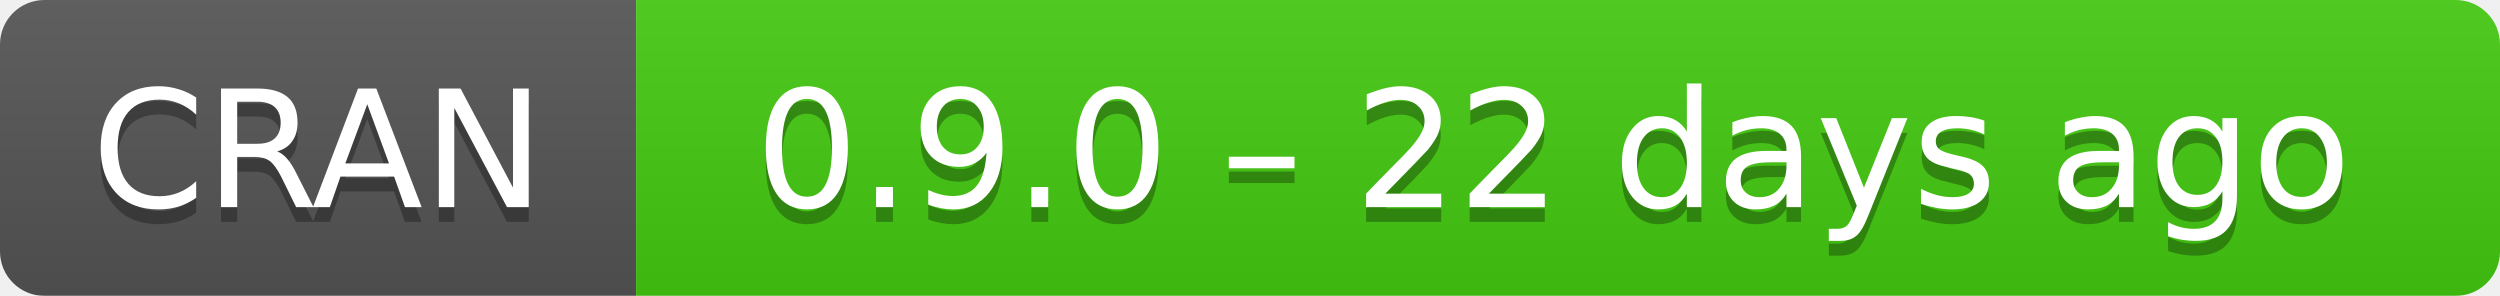
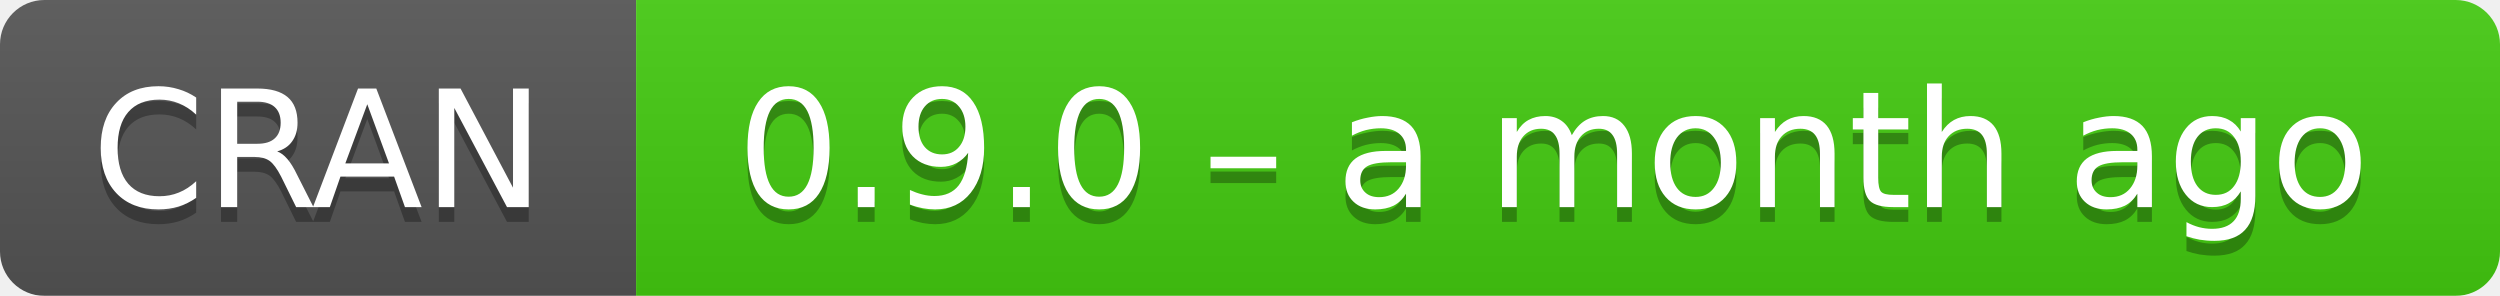
- <svg xmlns="http://www.w3.org/2000/svg" width="169" height="20" aria-label="CRAN 0.9.0 – 22 days ago">
+ <svg xmlns="http://www.w3.org/2000/svg" width="169" height="20" aria-label="CRAN 0.9.0 – a month ago">
  <linearGradient id="b" x2="0" y2="100%">
    <stop offset="0" stop-color="#bbb" stop-opacity=".1" />
    <stop offset="1" stop-opacity=".1" />
  </linearGradient>
  <mask id="a">
    <rect width="169" height="20" rx="3" fill="#fff" />
  </mask>
  <g mask="url(#a)">
    <path fill="#555" d="M0 0h43v20H0z" />
    <path fill="#4c1" d="M43 0h147v20H43z" />
    <path fill="url(#b)" d="M0 0h169v20H0z" />
  </g>
  <g fill="#fff" text-anchor="middle" font-family="DejaVu Sans,Verdana,Geneva,sans-serif" font-size="11">
    <text x="21.5" y="15" fill="#010101" fill-opacity=".3">
      CRAN
    </text>
    <text x="21.5" y="14">
      CRAN
    </text>
    <text x="105" y="15" fill="#010101" fill-opacity=".3">
-       0.9.0 – 22 days ago
+       0.9.0 – a month ago
    </text>
    <text x="105" y="14">
-       0.9.0 – 22 days ago
+       0.9.0 – a month ago
    </text>
  </g>
</svg>
